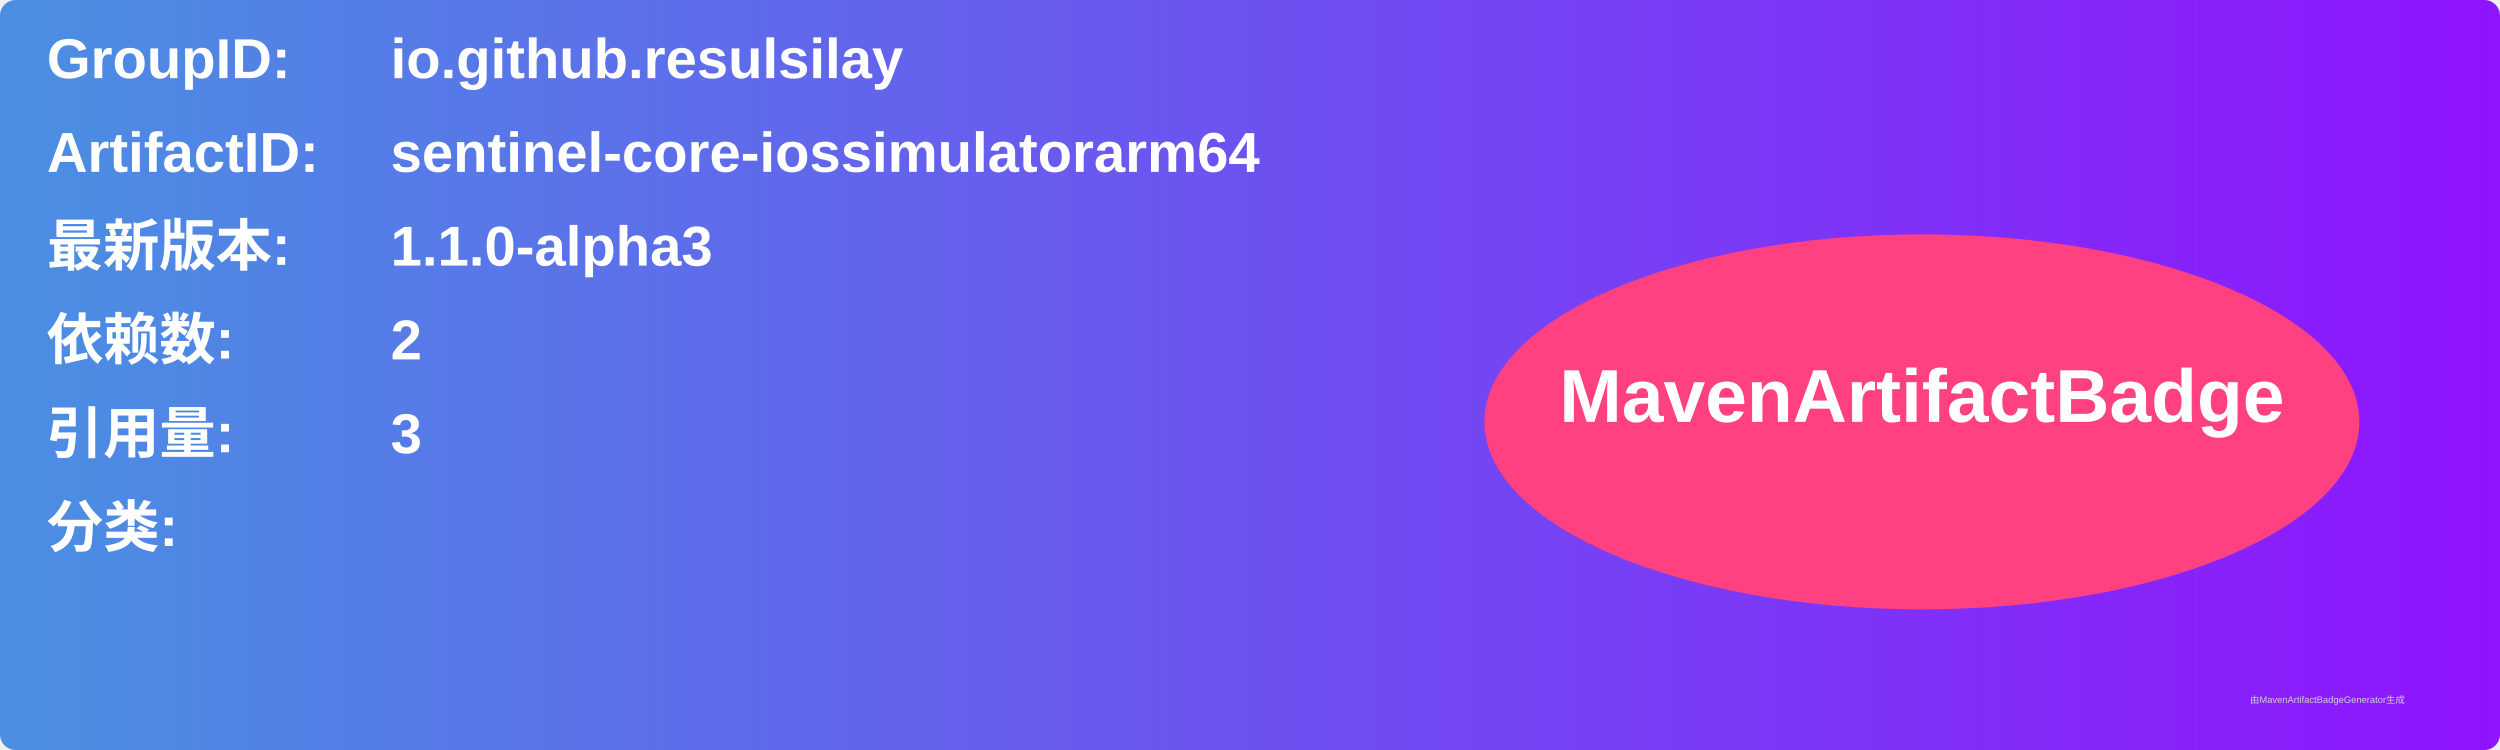
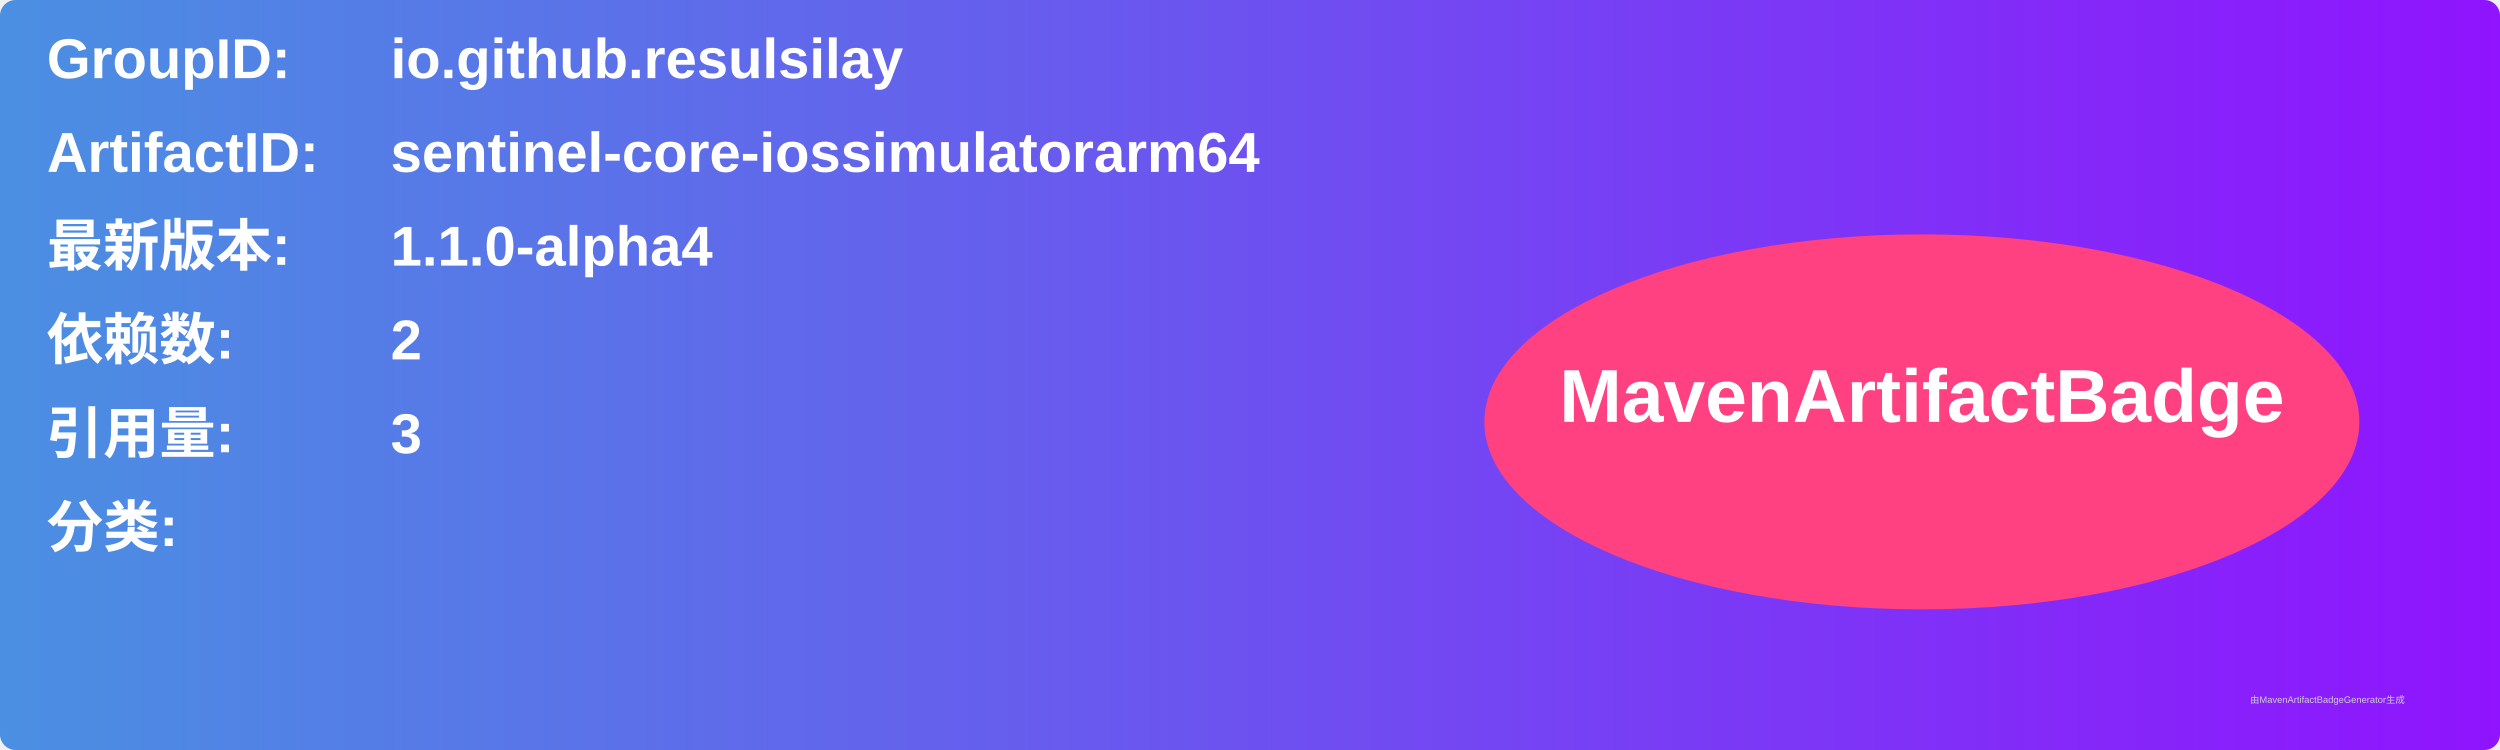
<svg xmlns="http://www.w3.org/2000/svg" width="800" height="240" viewBox="0 0 800 240">
  <linearGradient id="grad" x1="0%" y1="0%" x2="100%" y2="0%">
    <stop offset="0%" stop-color="#4a90e2" />
    <stop offset="100%" stop-color="#9013fe" />
  </linearGradient>
  <rect width="100%" height="100%" rx="5" ry="5" fill="url(#grad)" />
  <g transform="translate(15, 15)">
    <text x="0" y="10" font-family="Arial" font-size="18" fill="white" font-weight="bold" width="260">GroupID:</text>
    <text x="110" y="10" font-family="Arial" font-size="18" fill="white" font-weight="bold" width="460">io.github.resulsilay</text>
    <text x="0" y="40" font-family="Arial" font-size="18" fill="white" font-weight="bold" width="260">ArtifactID:</text>
    <text x="110" y="40" font-family="Arial" font-size="18" fill="white" font-weight="bold" width="460">sentinel-core-iossimulatorarm64</text>
    <text x="0" y="70" font-family="Arial" font-size="18" fill="white" font-weight="bold">最新版本:</text>
    <text x="110" y="70" font-family="Arial" font-size="18" fill="white" font-weight="bold">
-       <tspan font-weight="bold">1.1.0-alpha3</tspan>
+       <tspan font-weight="bold">1.1.0-alpha4</tspan>
    </text>
    <text x="0" y="100" font-family="Arial" font-size="18" fill="white" font-weight="bold">依赖数: </text>
    <text x="110" y="100" font-family="Arial" font-size="18" fill="white">
      <tspan font-weight="bold">2</tspan>
    </text>
    <text x="0" y="130" font-family="Arial" font-size="18" fill="white" font-weight="bold">引用量: </text>
    <text x="110" y="130" font-family="Arial" font-size="18" fill="white">
      <tspan font-weight="bold">3</tspan>
    </text>
    <text x="0" y="160" font-family="Arial" font-size="18" fill="white" font-weight="bold">分类:</text>
    <text x="10" y="190" font-family="Arial" font-size="10" fill="white">
      <tspan font-weight="bold" />
    </text>
    <ellipse cx="600" cy="120" rx="140" ry="60" fill="#ff4081" />
    <text x="600" y="120" text-anchor="middle" font-family="Arial" font-size="24" fill="white" font-weight="bold">MavenArtifactBadge</text>
  </g>
  <text x="720" y="225" font-family="Arial" font-size="3" fill="#d0d0d0">由MavenArtifactBadgeGenerator生成</text>
</svg>
